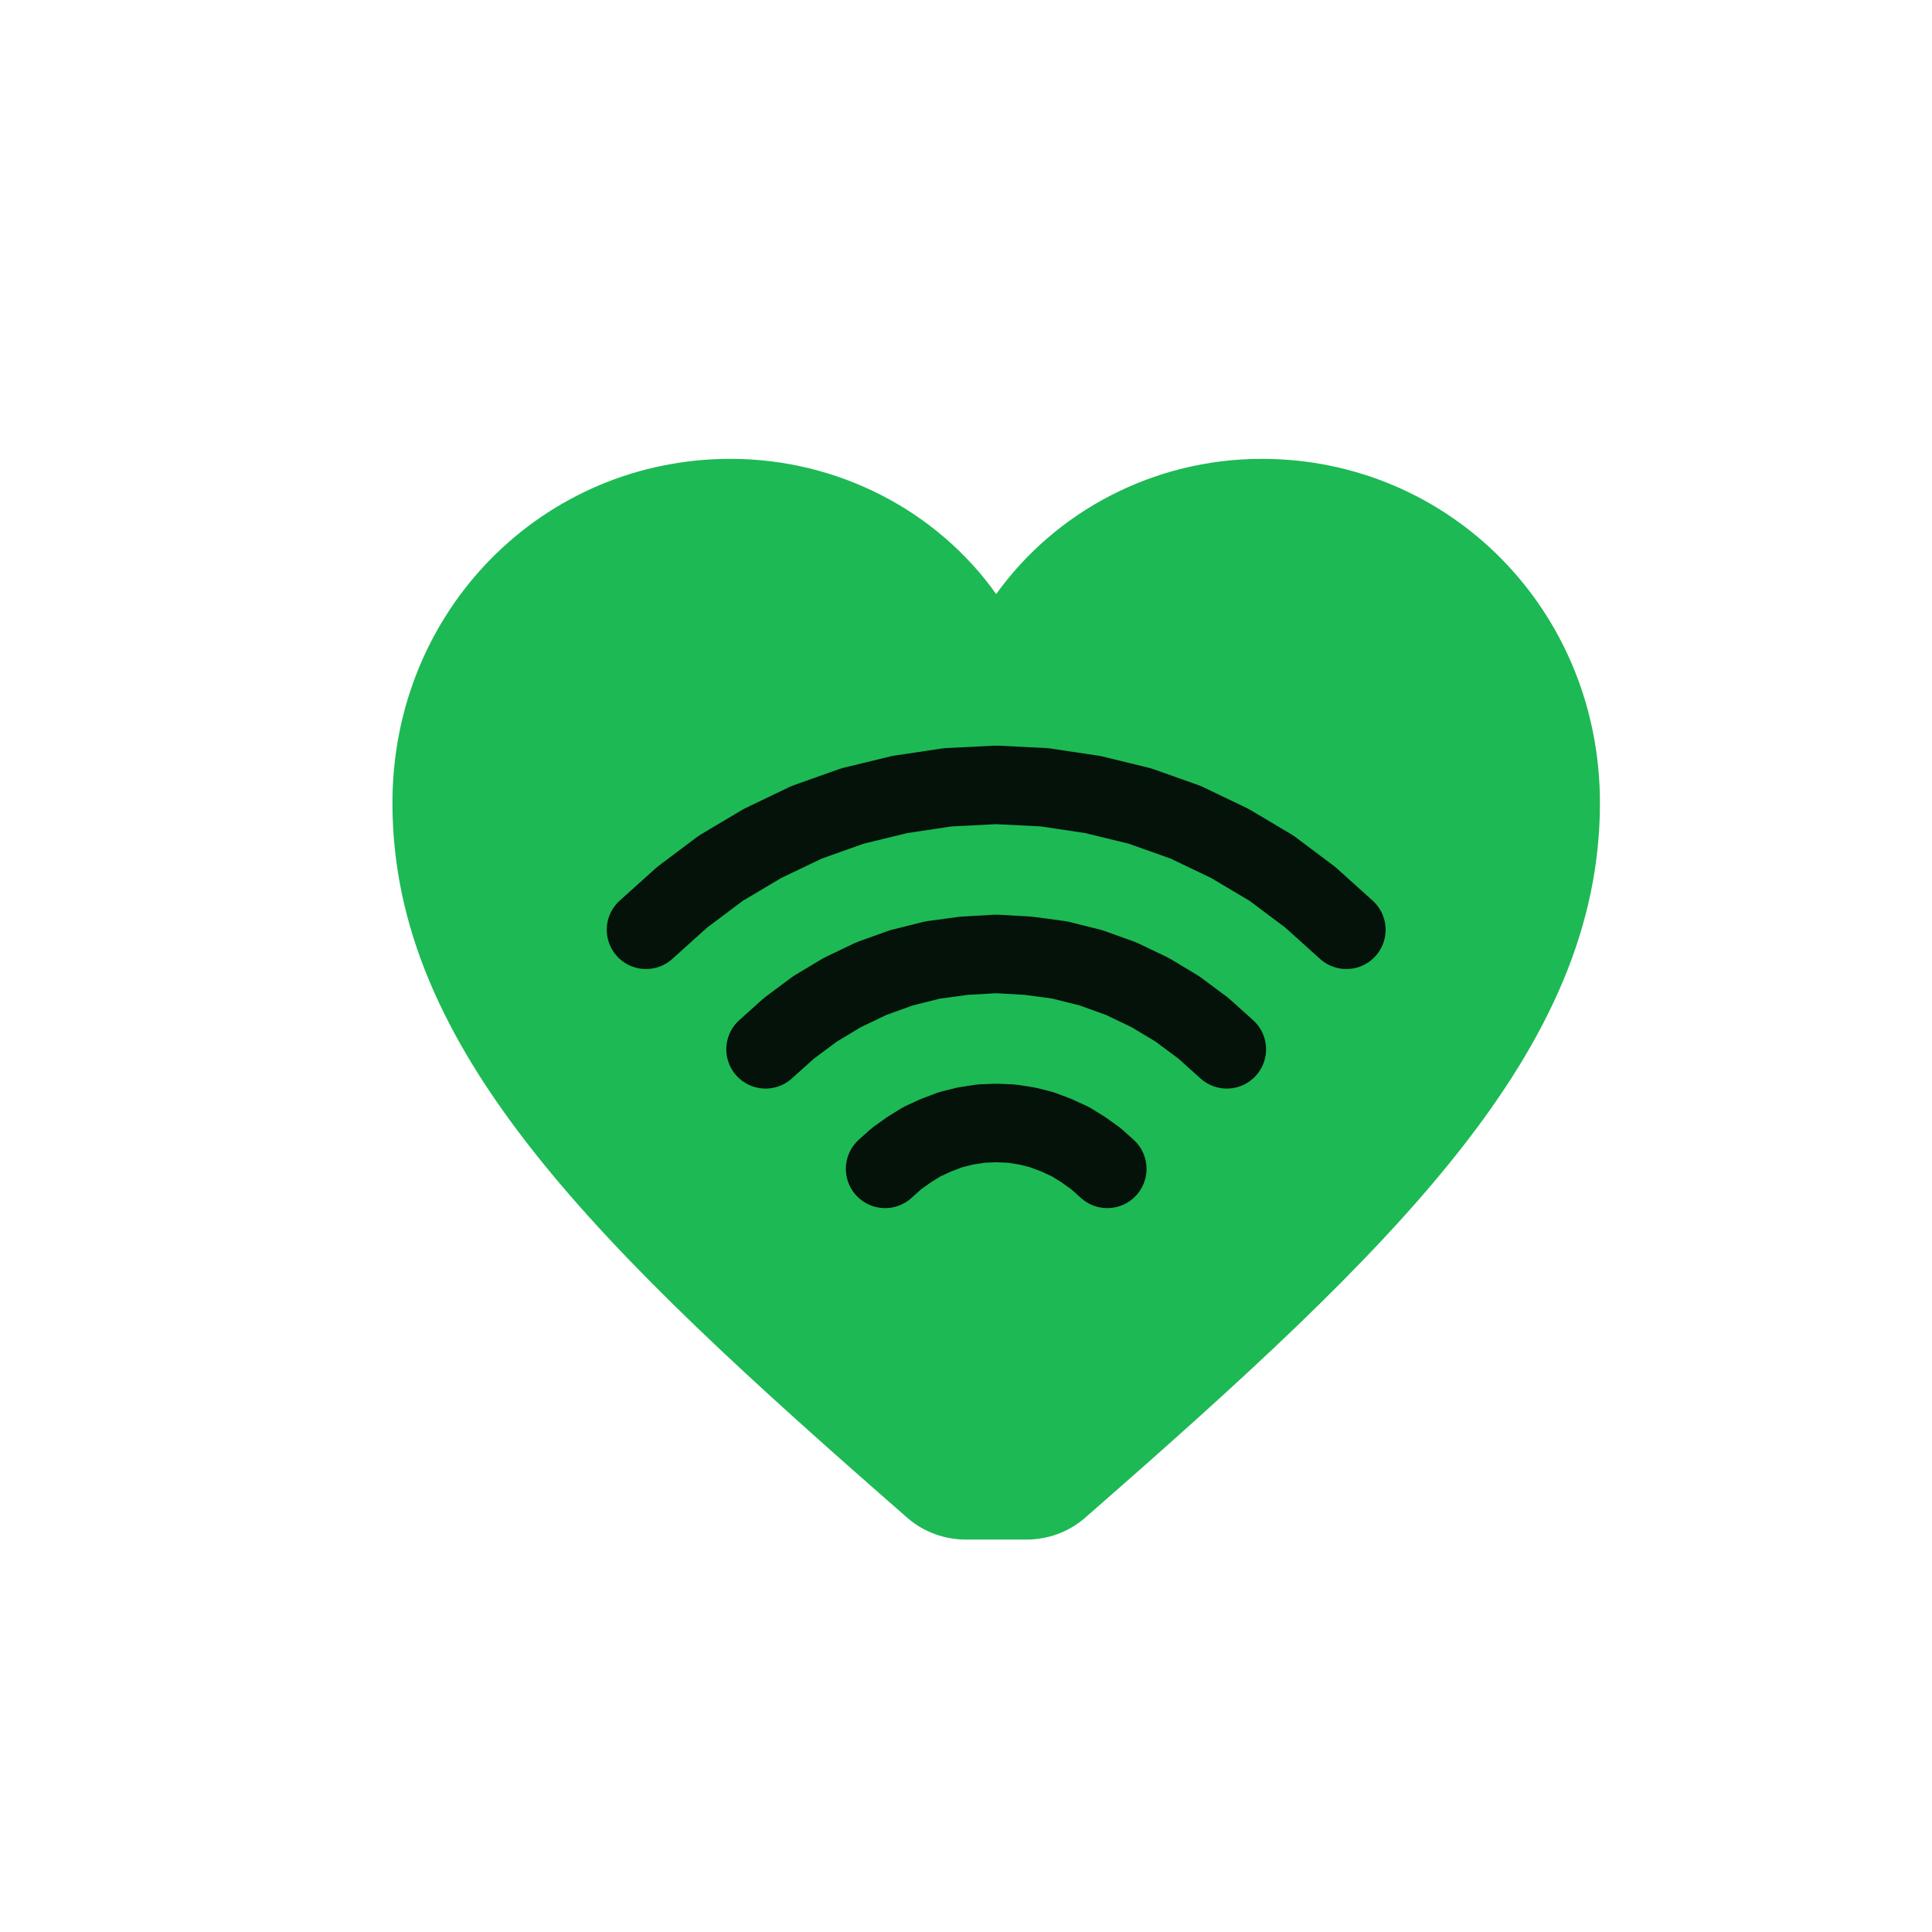
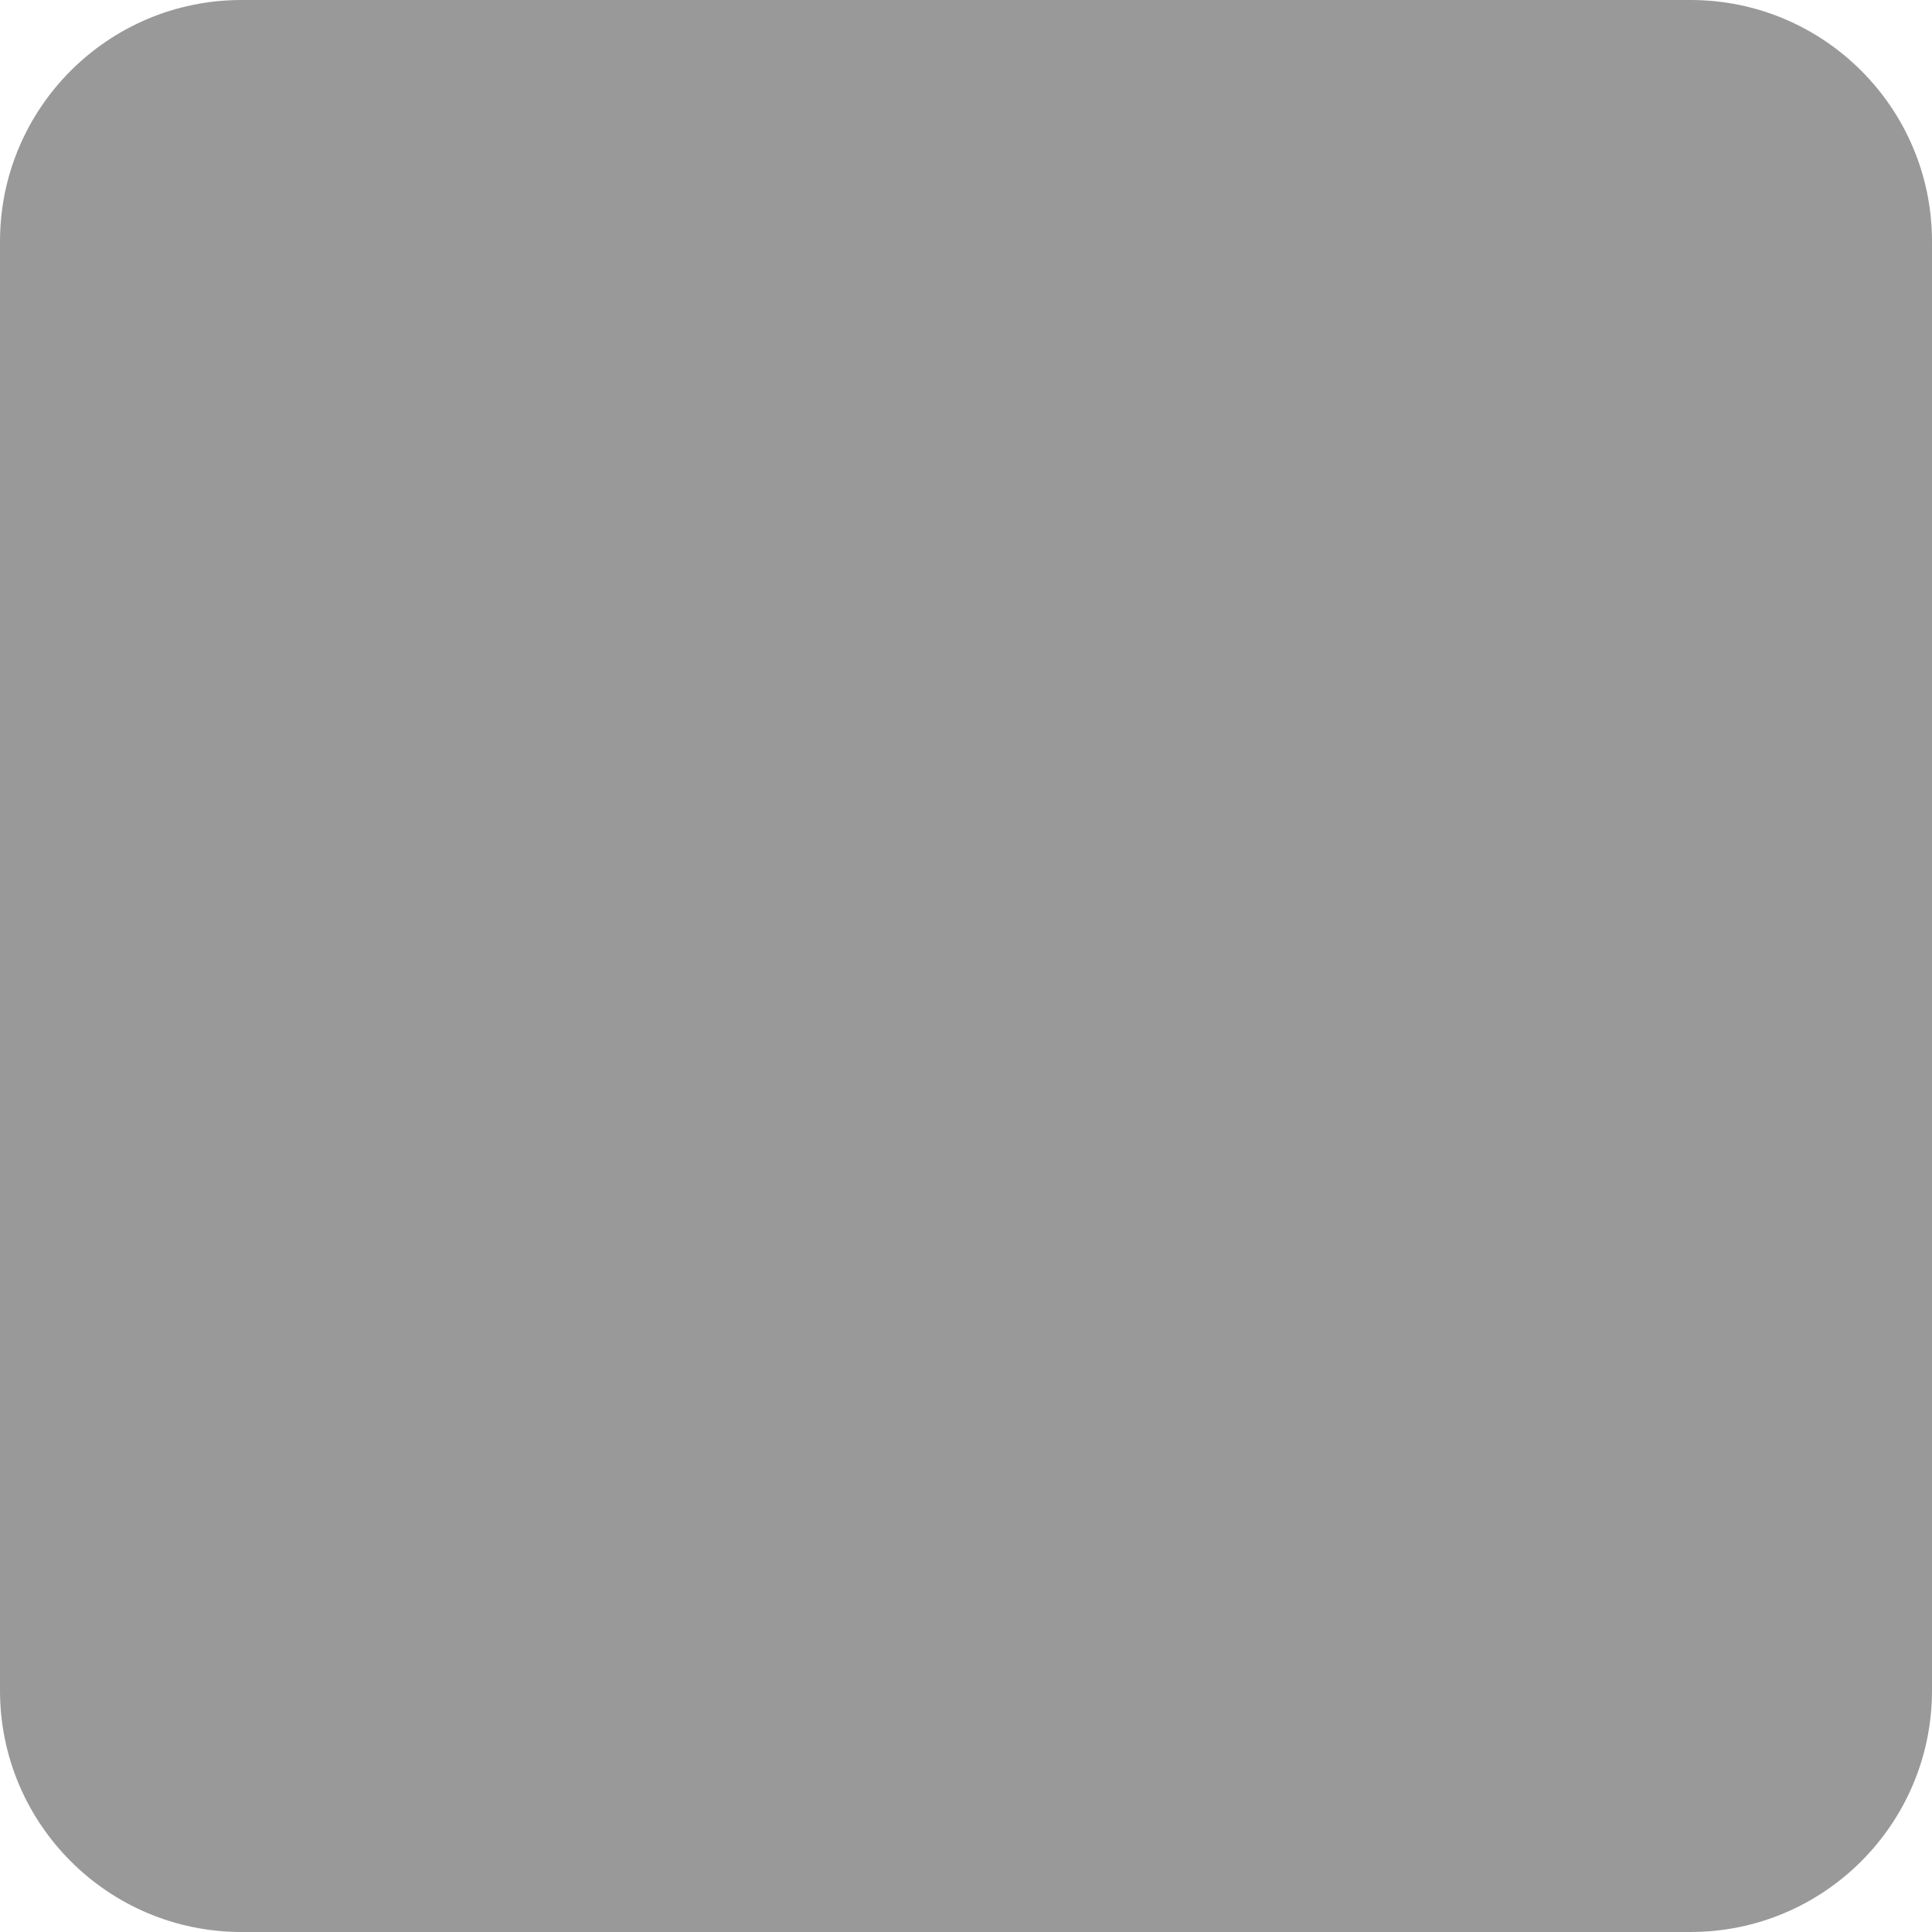
<svg xmlns="http://www.w3.org/2000/svg" viewBox="0 0 32 32">
-   <defs>
-     <clipPath id="heart-clip">
-       <path d="M16 25.5c-.35 0-.69-.12-.96-.35C9.9 20.66 6.5 17.4 6.5 13.3 6.5 10.1 9 7.6 12.1 7.6c1.78 0 3.42.86 4.4 2.24.99-1.38 2.62-2.24 4.4-2.24 3.1 0 5.6 2.5 5.6 5.7 0 4.1-3.4 7.36-8.54 11.85-.27.23-.61.35-.96.35z" />
-     </clipPath>
-   </defs>
-   <path d="M16 25.5c-.35 0-.69-.12-.96-.35C9.9 20.66 6.5 17.4 6.5 13.3 6.5 10.1 9 7.6 12.1 7.6c1.78 0 3.42.86 4.4 2.24.99-1.38 2.62-2.24 4.4-2.24 3.1 0 5.6 2.5 5.6 5.7 0 4.1-3.4 7.36-8.54 11.85-.27.23-.61.35-.96.35z" fill="#1DB954" />
-   <g clip-path="url(#heart-clip)" fill="none" stroke="#04120a" stroke-width="1.3" stroke-linecap="round" stroke-linejoin="round">
-     <path d="M 18.34 19.36 L 18.15 19.19 L 17.94 19.04 L 17.73 18.91 L 17.49 18.80 L 17.25 18.71 L 17.01 18.65 L 16.75 18.61 L 16.50 18.60 L 16.25 18.61 L 15.99 18.65 L 15.75 18.71 L 15.51 18.80 L 15.27 18.91 L 15.06 19.04 L 14.85 19.19 L 14.66 19.36" />
-     <path d="M 20.32 17.38 L 19.93 17.03 L 19.50 16.71 L 19.05 16.44 L 18.57 16.21 L 18.07 16.03 L 17.55 15.90 L 17.03 15.83 L 16.50 15.80 L 15.97 15.83 L 15.45 15.90 L 14.93 16.03 L 14.43 16.21 L 13.95 16.44 L 13.50 16.71 L 13.07 17.03 L 12.68 17.38" />
-     <path d="M 22.30 15.40 L 21.70 14.86 L 21.06 14.38 L 20.37 13.97 L 19.64 13.62 L 18.88 13.35 L 18.10 13.16 L 17.30 13.04 L 16.50 13.00 L 15.70 13.04 L 14.90 13.16 L 14.12 13.35 L 13.36 13.62 L 12.63 13.97 L 11.94 14.38 L 11.30 14.86 L 10.70 15.40" />
-   </g>
+   <rect width="32" height="32" rx="4" fill="#999999" />
</svg>
